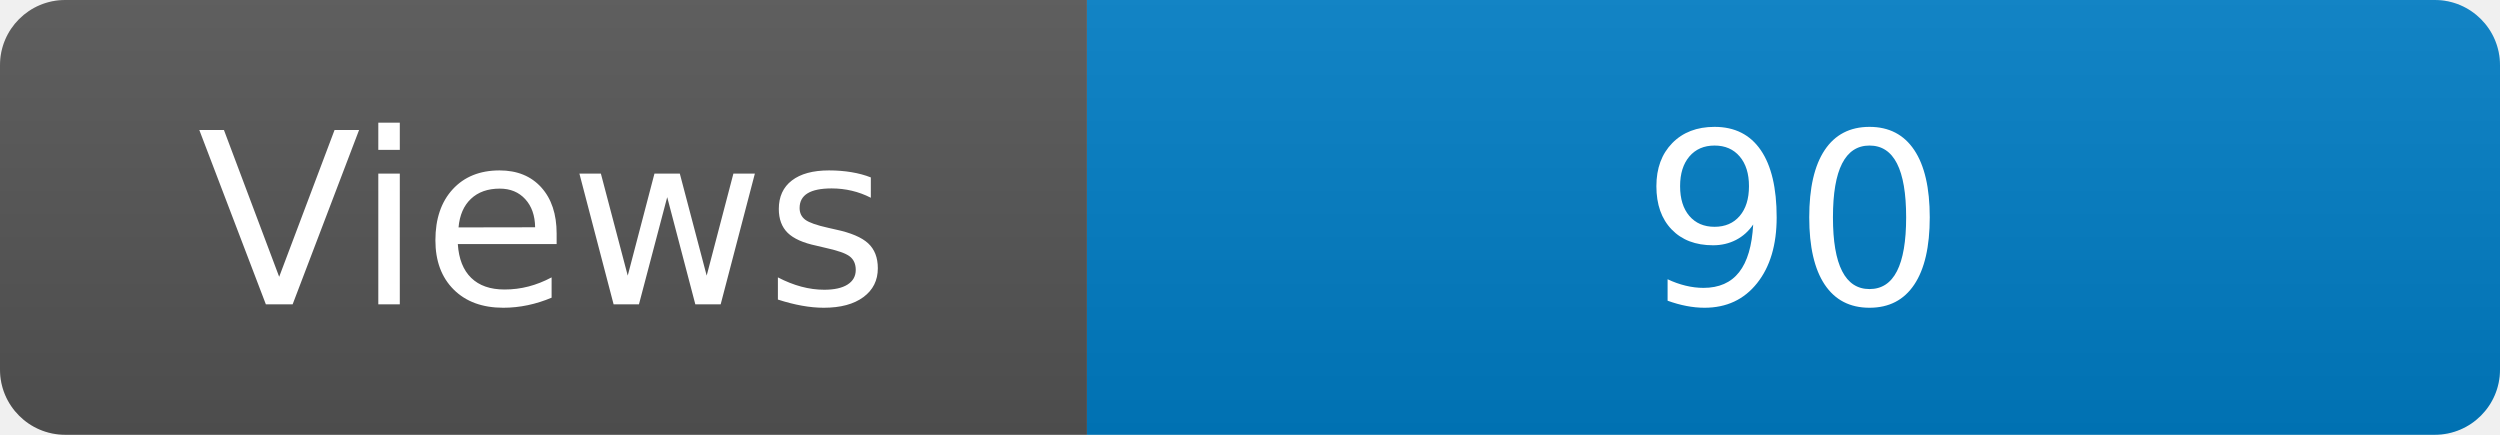
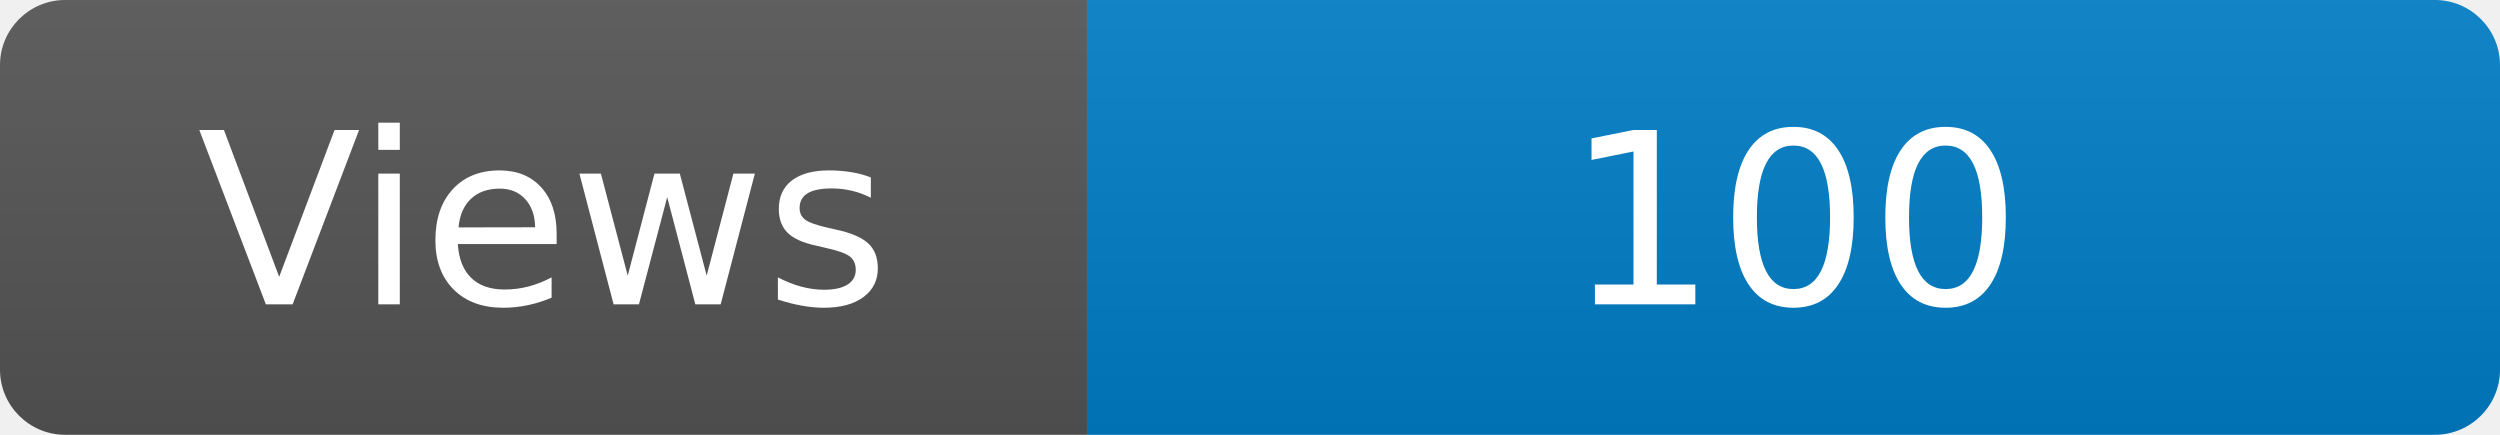
<svg xmlns="http://www.w3.org/2000/svg" width="115" height="20" role="img" aria-label="Maintained?: yes">
  <linearGradient id="s" x2="0" y2="100%">
    <stop offset="0" stop-color="#bbb" stop-opacity=".1" />
    <stop offset="1" stop-opacity=".1" />
  </linearGradient>
  <clipPath id="r">
    <rect width="115" height="20" rx="3" fill="#fff" />
  </clipPath>
  <g clip-path="url(#r)">
    <rect width="50" height="20" fill="#555" />
    <rect x="50" width="160" height="20" fill="#007ec6" />
    <rect width="115" height="20" fill="url(#s)" />
  </g>
  <g fill="#fff" text-anchor="middle" font-family="Verdana,Geneva,DejaVu Sans,sans-serif" font-size="110">
    <text x="250" y="140" transform="scale(.1)" fill="#fff">Views</text>
-     <text x="825" y="140" transform="scale(.1)" fill="#fff">90</text>
+     <text x="825" y="140" transform="scale(.1)" fill="#fff">100</text>
  </g>
</svg>
